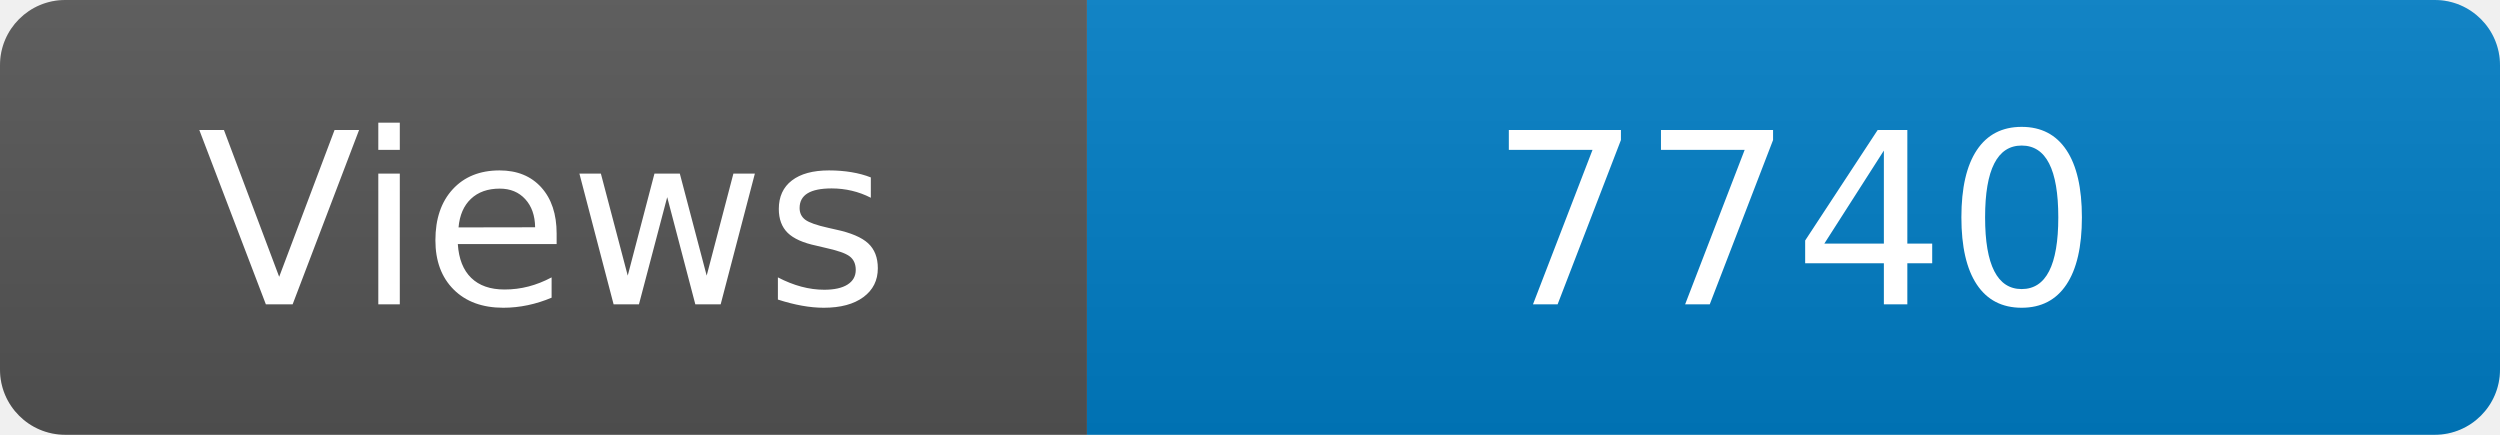
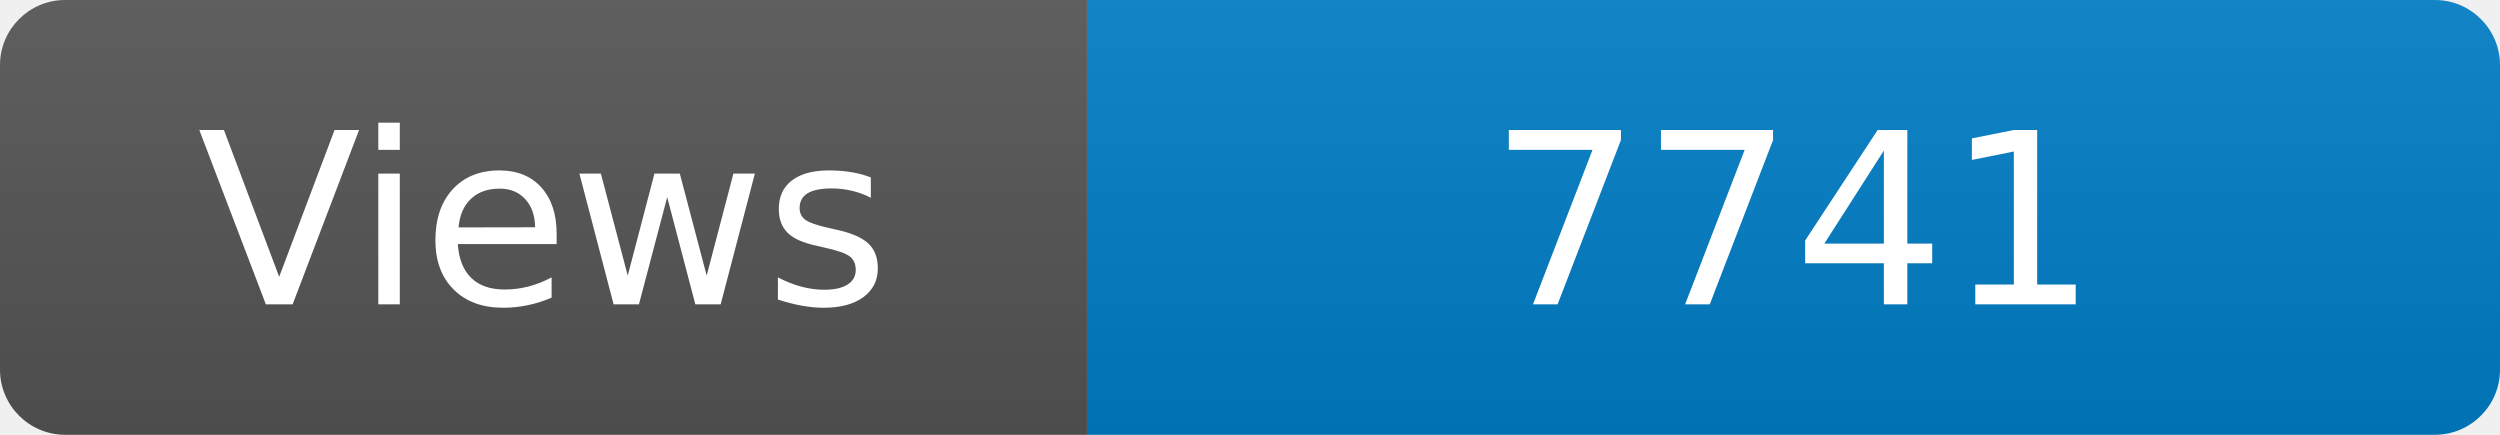
<svg xmlns="http://www.w3.org/2000/svg" width="115" height="20" role="img" aria-label="Maintained?: yes">
  <linearGradient id="s" x2="0" y2="100%">
    <stop offset="0" stop-color="#bbb" stop-opacity=".1" />
    <stop offset="1" stop-opacity=".1" />
  </linearGradient>
  <clipPath id="r">
    <rect width="115" height="20" rx="3" fill="#fff" />
  </clipPath>
  <g clip-path="url(#r)">
    <rect width="50" height="20" fill="#555" />
    <rect x="50" width="160" height="20" fill="#007ec6" />
    <rect width="115" height="20" fill="url(#s)" />
  </g>
  <g fill="#fff" text-anchor="middle" font-family="Verdana,Geneva,DejaVu Sans,sans-serif" font-size="110">
    <text x="250" y="140" transform="scale(.1)" fill="#fff">Views</text>
-     <text x="825" y="140" transform="scale(.1)" fill="#fff">7740</text>
+     <text x="825" y="140" transform="scale(.1)" fill="#fff">7741</text>
  </g>
</svg>
